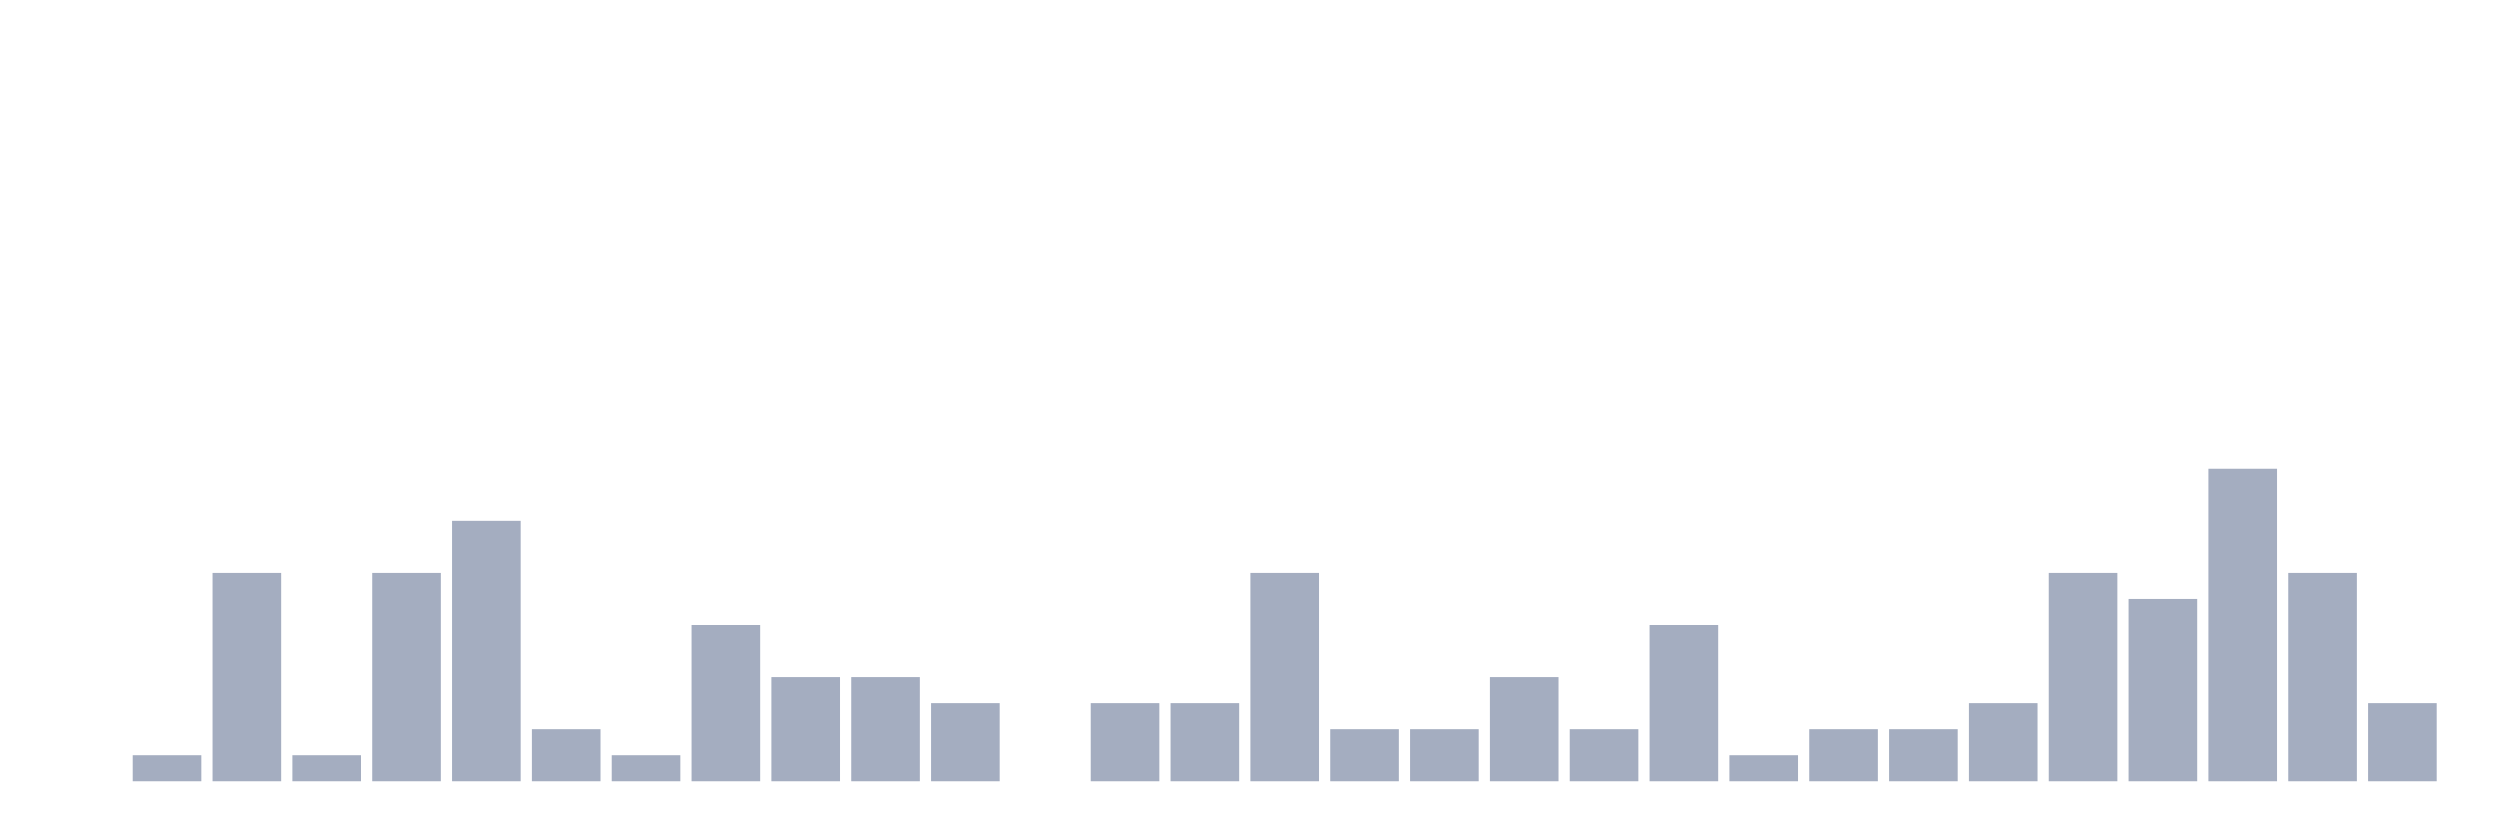
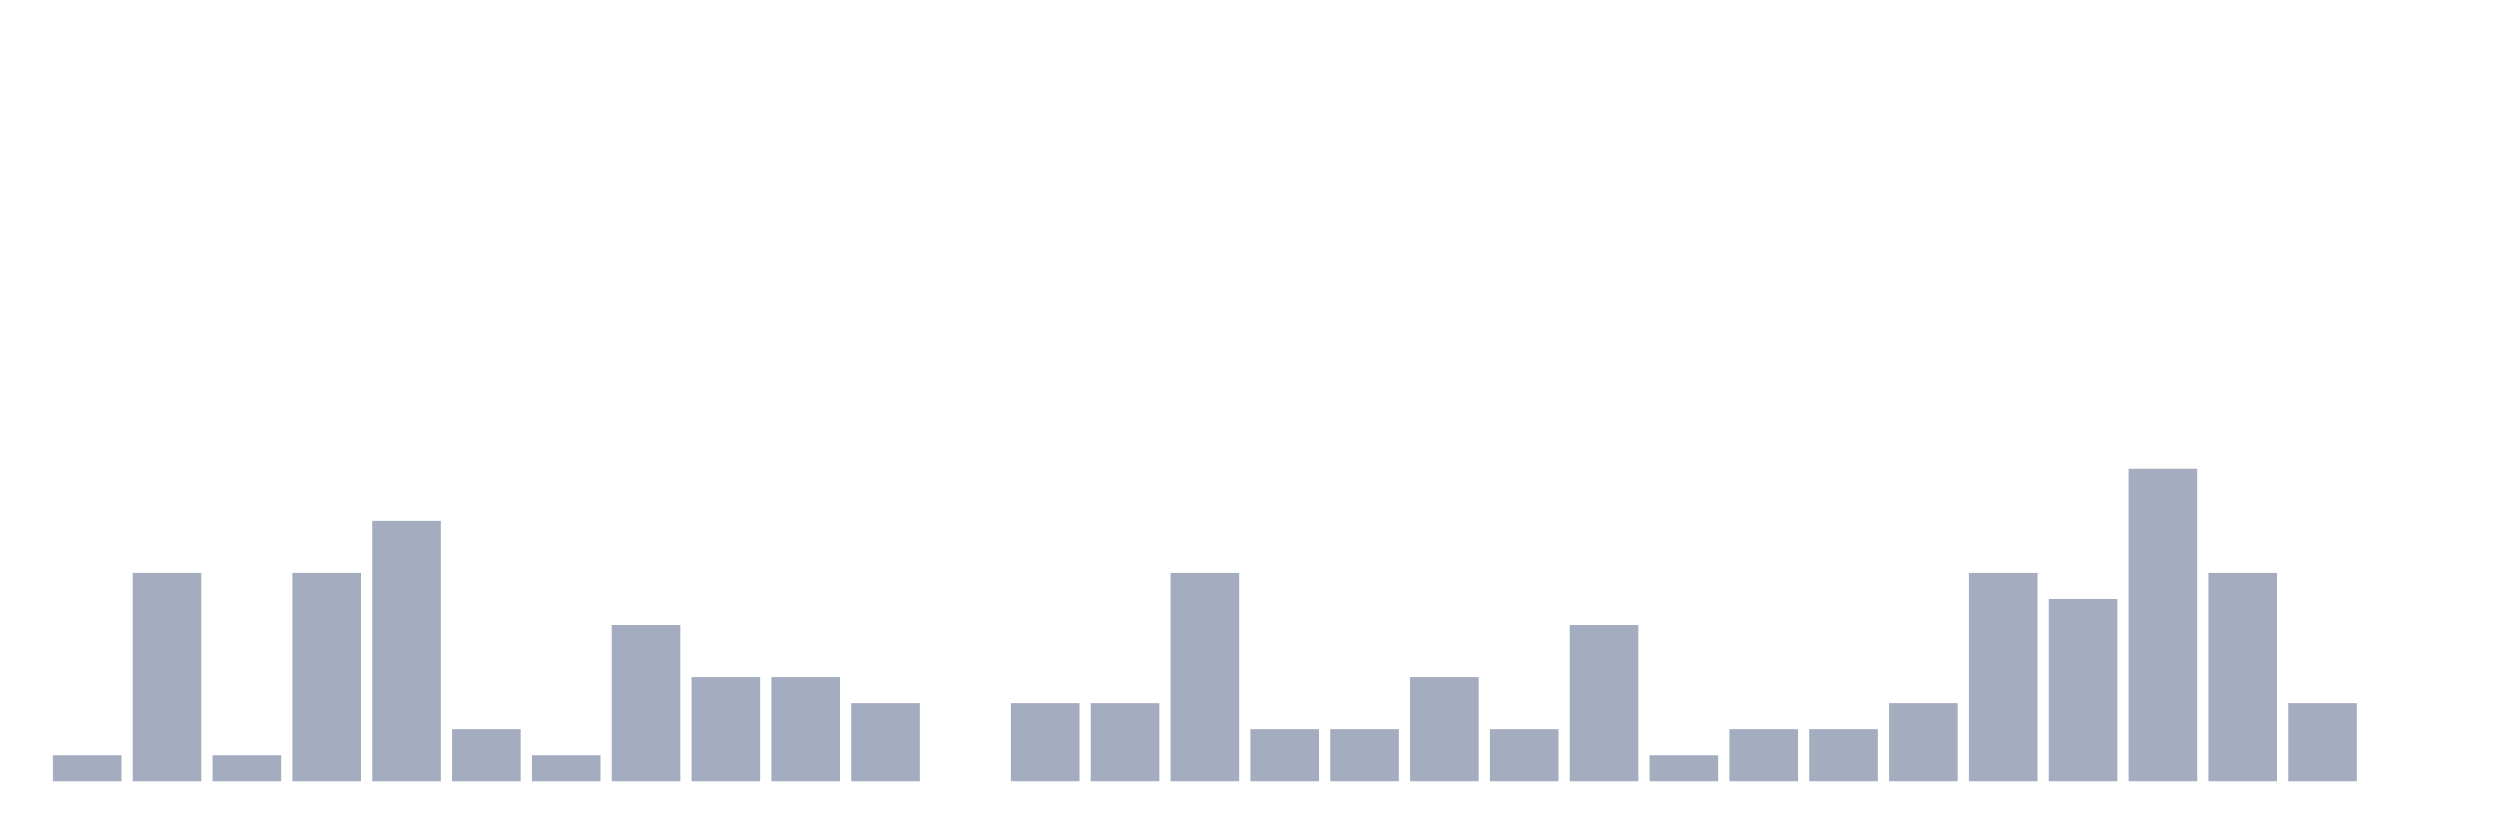
<svg xmlns="http://www.w3.org/2000/svg" viewBox="0 0 480 160">
  <g transform="translate(10,10)">
-     <rect class="bar" x="0.153" width="13.175" y="140" height="0" fill="rgb(164,173,192)" />
-     <rect class="bar" x="15.482" width="13.175" y="135" height="5" fill="rgb(164,173,192)" />
-     <rect class="bar" x="30.81" width="13.175" y="100" height="40" fill="rgb(164,173,192)" />
-     <rect class="bar" x="46.138" width="13.175" y="135" height="5" fill="rgb(164,173,192)" />
-     <rect class="bar" x="61.466" width="13.175" y="100" height="40" fill="rgb(164,173,192)" />
-     <rect class="bar" x="76.794" width="13.175" y="90" height="50" fill="rgb(164,173,192)" />
-     <rect class="bar" x="92.123" width="13.175" y="130" height="10" fill="rgb(164,173,192)" />
-     <rect class="bar" x="107.451" width="13.175" y="135" height="5" fill="rgb(164,173,192)" />
-     <rect class="bar" x="122.779" width="13.175" y="110" height="30" fill="rgb(164,173,192)" />
+     <rect class="bar" x="0.153" width="13.175" y="135" height="5" fill="rgb(164,173,192)" />
+     <rect class="bar" x="15.482" width="13.175" y="100" height="40" fill="rgb(164,173,192)" />
+     <rect class="bar" x="30.81" width="13.175" y="135" height="5" fill="rgb(164,173,192)" />
+     <rect class="bar" x="46.138" width="13.175" y="100" height="40" fill="rgb(164,173,192)" />
+     <rect class="bar" x="61.466" width="13.175" y="90" height="50" fill="rgb(164,173,192)" />
+     <rect class="bar" x="76.794" width="13.175" y="130" height="10" fill="rgb(164,173,192)" />
+     <rect class="bar" x="92.123" width="13.175" y="135" height="5" fill="rgb(164,173,192)" />
+     <rect class="bar" x="107.451" width="13.175" y="110" height="30" fill="rgb(164,173,192)" />
+     <rect class="bar" x="122.779" width="13.175" y="120" height="20" fill="rgb(164,173,192)" />
    <rect class="bar" x="138.107" width="13.175" y="120" height="20" fill="rgb(164,173,192)" />
-     <rect class="bar" x="153.436" width="13.175" y="120" height="20" fill="rgb(164,173,192)" />
-     <rect class="bar" x="168.764" width="13.175" y="125" height="15" fill="rgb(164,173,192)" />
-     <rect class="bar" x="184.092" width="13.175" y="140" height="0" fill="rgb(164,173,192)" />
+     <rect class="bar" x="153.436" width="13.175" y="125" height="15" fill="rgb(164,173,192)" />
+     <rect class="bar" x="168.764" width="13.175" y="140" height="0" fill="rgb(164,173,192)" />
+     <rect class="bar" x="184.092" width="13.175" y="125" height="15" fill="rgb(164,173,192)" />
    <rect class="bar" x="199.42" width="13.175" y="125" height="15" fill="rgb(164,173,192)" />
-     <rect class="bar" x="214.748" width="13.175" y="125" height="15" fill="rgb(164,173,192)" />
-     <rect class="bar" x="230.077" width="13.175" y="100" height="40" fill="rgb(164,173,192)" />
+     <rect class="bar" x="214.748" width="13.175" y="100" height="40" fill="rgb(164,173,192)" />
+     <rect class="bar" x="230.077" width="13.175" y="130" height="10" fill="rgb(164,173,192)" />
    <rect class="bar" x="245.405" width="13.175" y="130" height="10" fill="rgb(164,173,192)" />
-     <rect class="bar" x="260.733" width="13.175" y="130" height="10" fill="rgb(164,173,192)" />
-     <rect class="bar" x="276.061" width="13.175" y="120" height="20" fill="rgb(164,173,192)" />
-     <rect class="bar" x="291.39" width="13.175" y="130" height="10" fill="rgb(164,173,192)" />
-     <rect class="bar" x="306.718" width="13.175" y="110" height="30" fill="rgb(164,173,192)" />
-     <rect class="bar" x="322.046" width="13.175" y="135" height="5" fill="rgb(164,173,192)" />
+     <rect class="bar" x="260.733" width="13.175" y="120" height="20" fill="rgb(164,173,192)" />
+     <rect class="bar" x="276.061" width="13.175" y="130" height="10" fill="rgb(164,173,192)" />
+     <rect class="bar" x="291.39" width="13.175" y="110" height="30" fill="rgb(164,173,192)" />
+     <rect class="bar" x="306.718" width="13.175" y="135" height="5" fill="rgb(164,173,192)" />
+     <rect class="bar" x="322.046" width="13.175" y="130" height="10" fill="rgb(164,173,192)" />
    <rect class="bar" x="337.374" width="13.175" y="130" height="10" fill="rgb(164,173,192)" />
-     <rect class="bar" x="352.702" width="13.175" y="130" height="10" fill="rgb(164,173,192)" />
-     <rect class="bar" x="368.031" width="13.175" y="125" height="15" fill="rgb(164,173,192)" />
-     <rect class="bar" x="383.359" width="13.175" y="100" height="40" fill="rgb(164,173,192)" />
-     <rect class="bar" x="398.687" width="13.175" y="105" height="35" fill="rgb(164,173,192)" />
-     <rect class="bar" x="414.015" width="13.175" y="80" height="60" fill="rgb(164,173,192)" />
-     <rect class="bar" x="429.344" width="13.175" y="100" height="40" fill="rgb(164,173,192)" />
-     <rect class="bar" x="444.672" width="13.175" y="125" height="15" fill="rgb(164,173,192)" />
+     <rect class="bar" x="352.702" width="13.175" y="125" height="15" fill="rgb(164,173,192)" />
+     <rect class="bar" x="368.031" width="13.175" y="100" height="40" fill="rgb(164,173,192)" />
+     <rect class="bar" x="383.359" width="13.175" y="105" height="35" fill="rgb(164,173,192)" />
+     <rect class="bar" x="398.687" width="13.175" y="80" height="60" fill="rgb(164,173,192)" />
+     <rect class="bar" x="414.015" width="13.175" y="100" height="40" fill="rgb(164,173,192)" />
+     <rect class="bar" x="429.344" width="13.175" y="125" height="15" fill="rgb(164,173,192)" />
+     <rect class="bar" x="444.672" width="13.175" y="140" height="0" fill="rgb(164,173,192)" />
  </g>
</svg>
